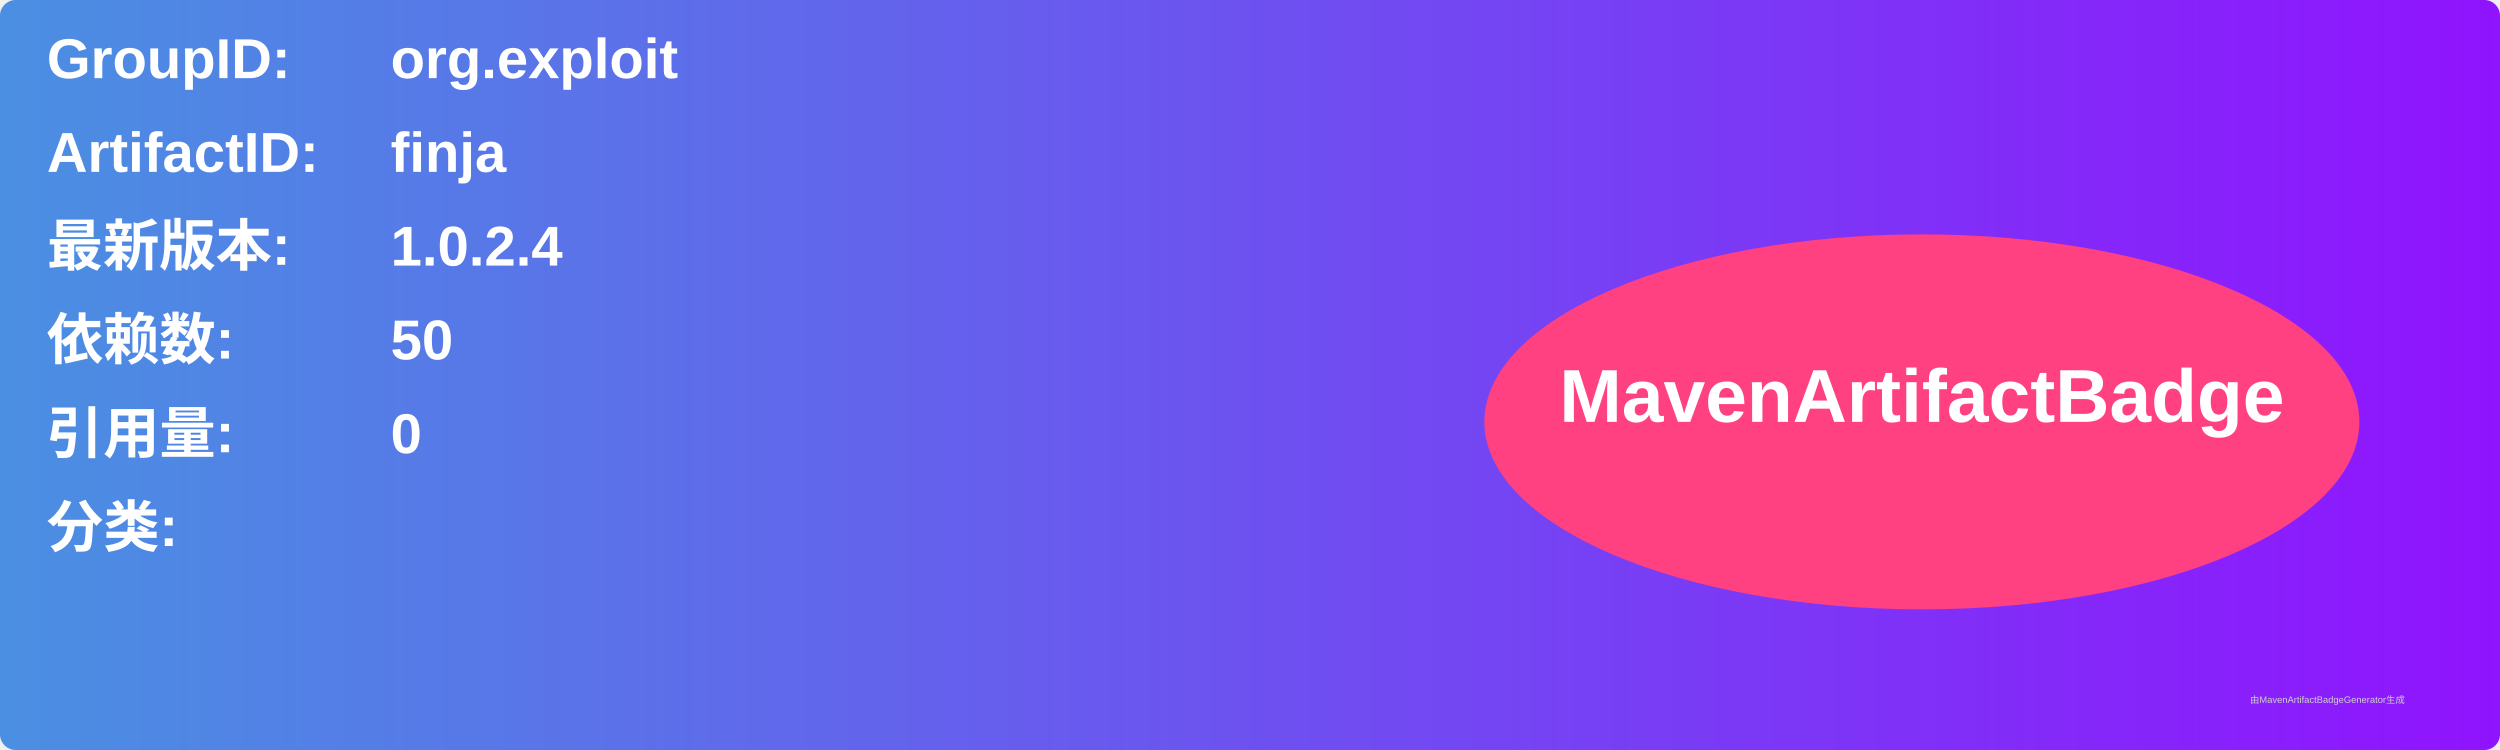
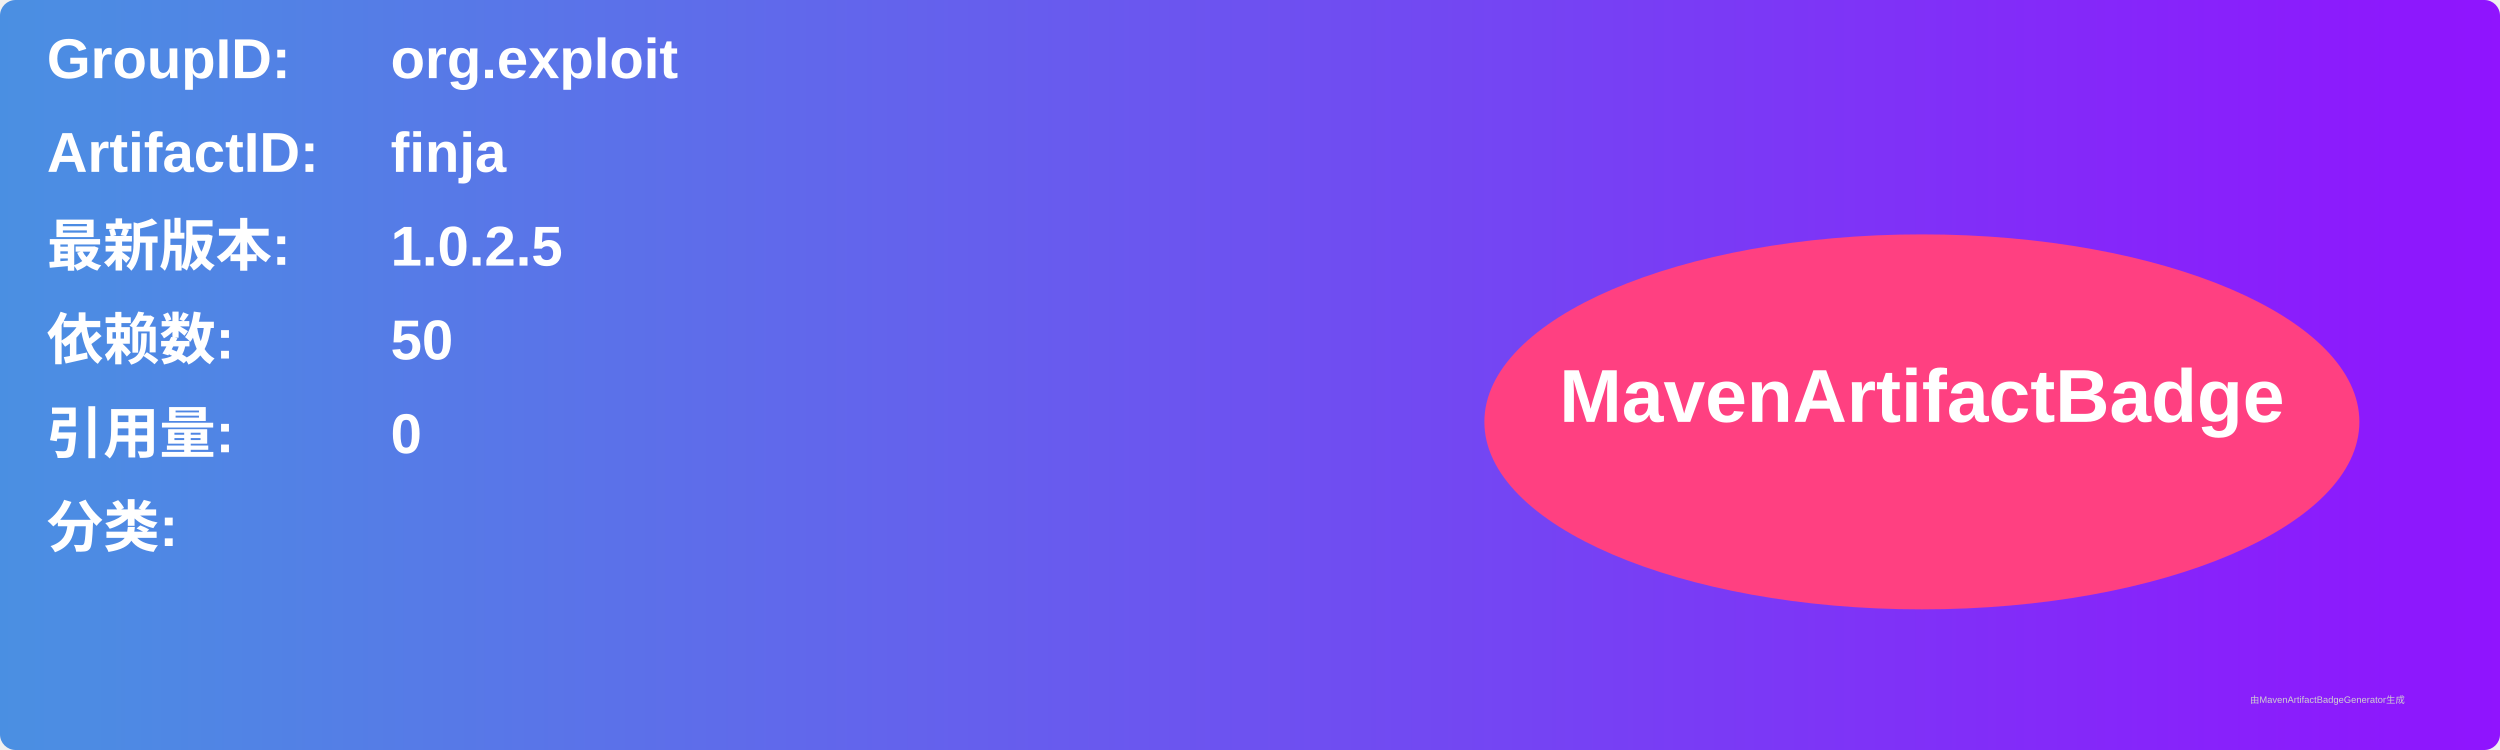
<svg xmlns="http://www.w3.org/2000/svg" width="800" height="240" viewBox="0 0 800 240">
  <linearGradient id="grad" x1="0%" y1="0%" x2="100%" y2="0%">
    <stop offset="0%" stop-color="#4a90e2" />
    <stop offset="100%" stop-color="#9013fe" />
  </linearGradient>
  <rect width="100%" height="100%" rx="5" ry="5" fill="url(#grad)" />
  <g transform="translate(15, 15)">
    <text x="0" y="10" font-family="Arial" font-size="18" fill="white" font-weight="bold" width="260">GroupID:</text>
    <text x="110" y="10" font-family="Arial" font-size="18" fill="white" font-weight="bold" width="460">org.exploit</text>
    <text x="0" y="40" font-family="Arial" font-size="18" fill="white" font-weight="bold" width="260">ArtifactID:</text>
    <text x="110" y="40" font-family="Arial" font-size="18" fill="white" font-weight="bold" width="460">finja</text>
    <text x="0" y="70" font-family="Arial" font-size="18" fill="white" font-weight="bold">最新版本:</text>
    <text x="110" y="70" font-family="Arial" font-size="18" fill="white" font-weight="bold">
-       <tspan font-weight="bold">1.0.2.4</tspan>
+       <tspan font-weight="bold">1.0.2.5</tspan>
    </text>
    <text x="0" y="100" font-family="Arial" font-size="18" fill="white" font-weight="bold">依赖数: </text>
    <text x="110" y="100" font-family="Arial" font-size="18" fill="white">
      <tspan font-weight="bold">50</tspan>
    </text>
    <text x="0" y="130" font-family="Arial" font-size="18" fill="white" font-weight="bold">引用量: </text>
    <text x="110" y="130" font-family="Arial" font-size="18" fill="white">
      <tspan font-weight="bold">0</tspan>
    </text>
    <text x="0" y="160" font-family="Arial" font-size="18" fill="white" font-weight="bold">分类:</text>
    <text x="10" y="190" font-family="Arial" font-size="10" fill="white">
      <tspan font-weight="bold" />
    </text>
    <ellipse cx="600" cy="120" rx="140" ry="60" fill="#ff4081" />
    <text x="600" y="120" text-anchor="middle" font-family="Arial" font-size="24" fill="white" font-weight="bold">MavenArtifactBadge</text>
  </g>
  <text x="720" y="225" font-family="Arial" font-size="3" fill="#d0d0d0">由MavenArtifactBadgeGenerator生成</text>
</svg>
